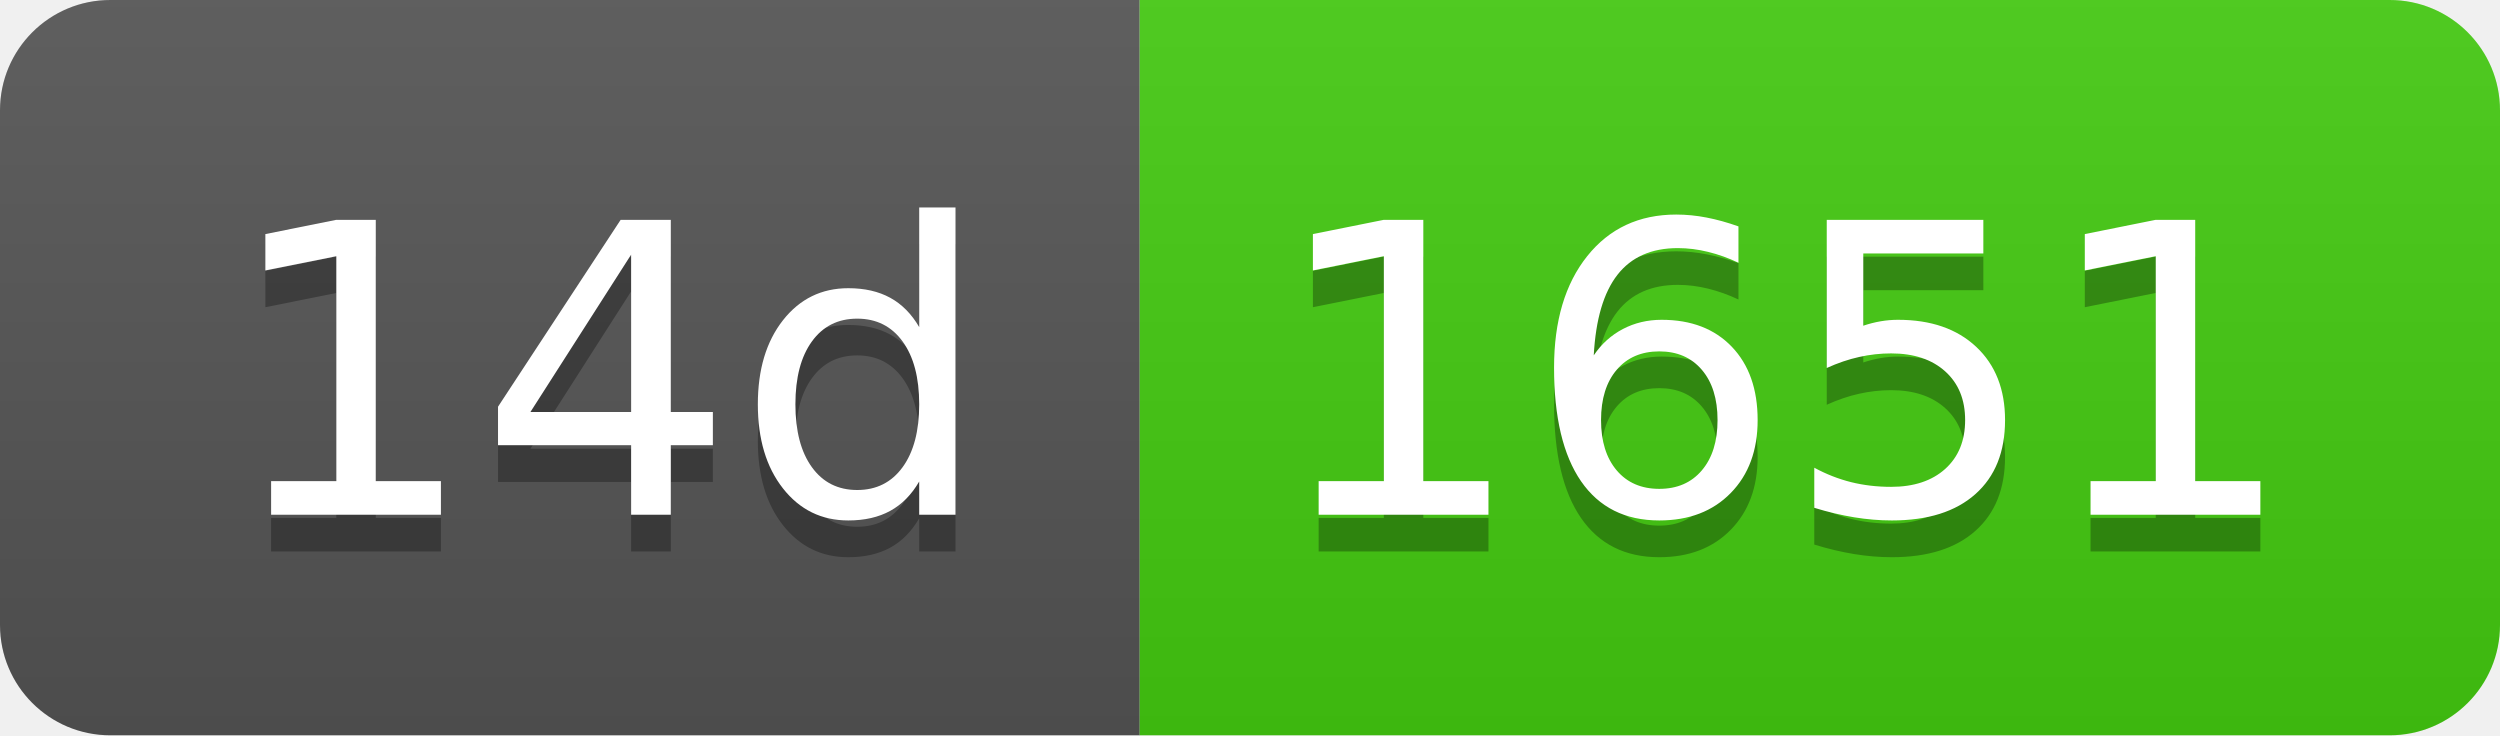
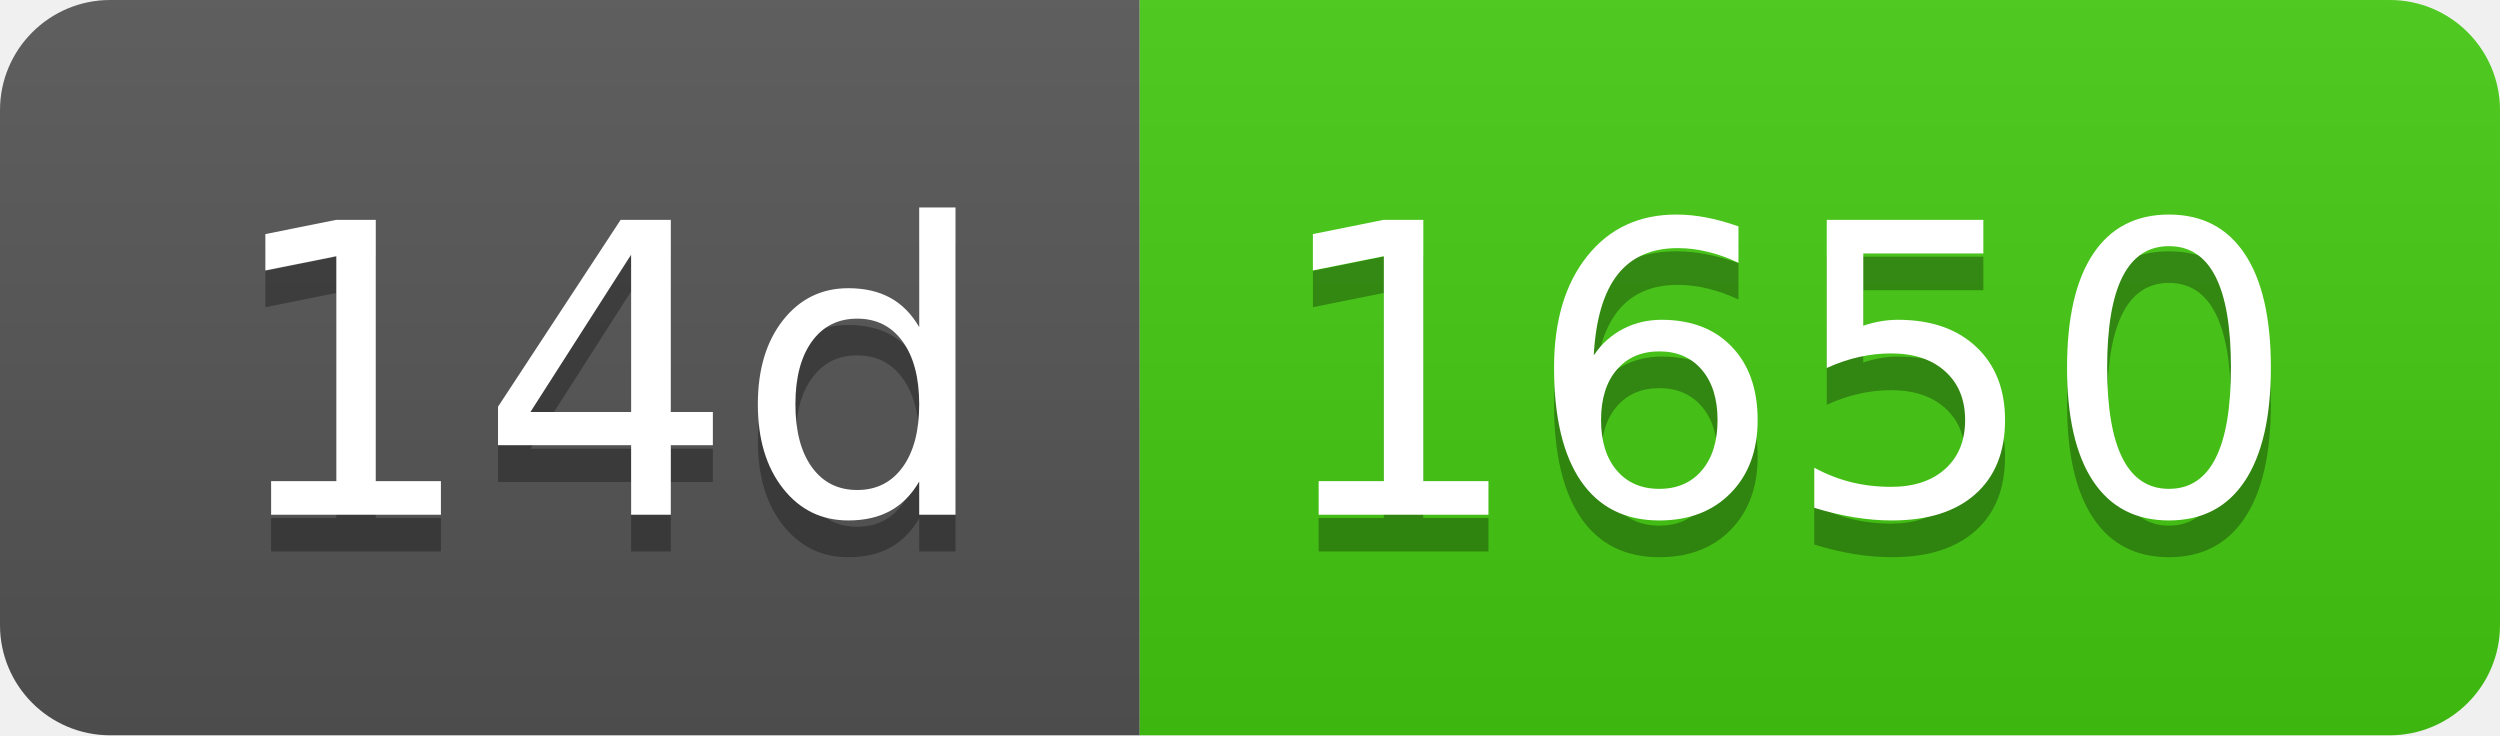
- <svg xmlns="http://www.w3.org/2000/svg" width="68" height="20" role="img" aria-label="14d: 1651">
+ <svg xmlns="http://www.w3.org/2000/svg" width="68" height="20" role="img" aria-label="14d: 1650">
  <linearGradient id="s" x2="0" y2="100%">
    <stop offset="0" stop-color="#bbb" stop-opacity=".1" />
    <stop offset="1" stop-opacity=".1" />
  </linearGradient>
  <clipPath id="r">
    <rect width="68" height="20" rx="3" fill="#fff" />
  </clipPath>
  <g clip-path="url(#r)">
    <rect width="31" height="20" fill="#555" />
    <rect x="31" width="37" height="20" fill="#4c1" />
    <rect width="68" height="20" fill="url(#s)" />
  </g>
  <g fill="#fff" text-anchor="middle" font-family="Verdana,Geneva,DejaVu Sans,sans-serif" text-rendering="geometricPrecision" font-size="110">
    <text aria-hidden="true" x="165" y="150" fill="#010101" fill-opacity=".3" transform="scale(.1)" textLength="210">14d</text>
    <text x="165" y="140" transform="scale(.1)" fill="#fff" textLength="210">14d</text>
-     <text aria-hidden="true" x="485" y="150" fill="#010101" fill-opacity=".3" transform="scale(.1)" textLength="270">1651</text>
-     <text x="485" y="140" transform="scale(.1)" fill="#fff" textLength="270">1651</text>
+     <text aria-hidden="true" x="485" y="150" fill="#010101" fill-opacity=".3" transform="scale(.1)" textLength="270">1650</text>
+     <text x="485" y="140" transform="scale(.1)" fill="#fff" textLength="270">1650</text>
  </g>
</svg>
